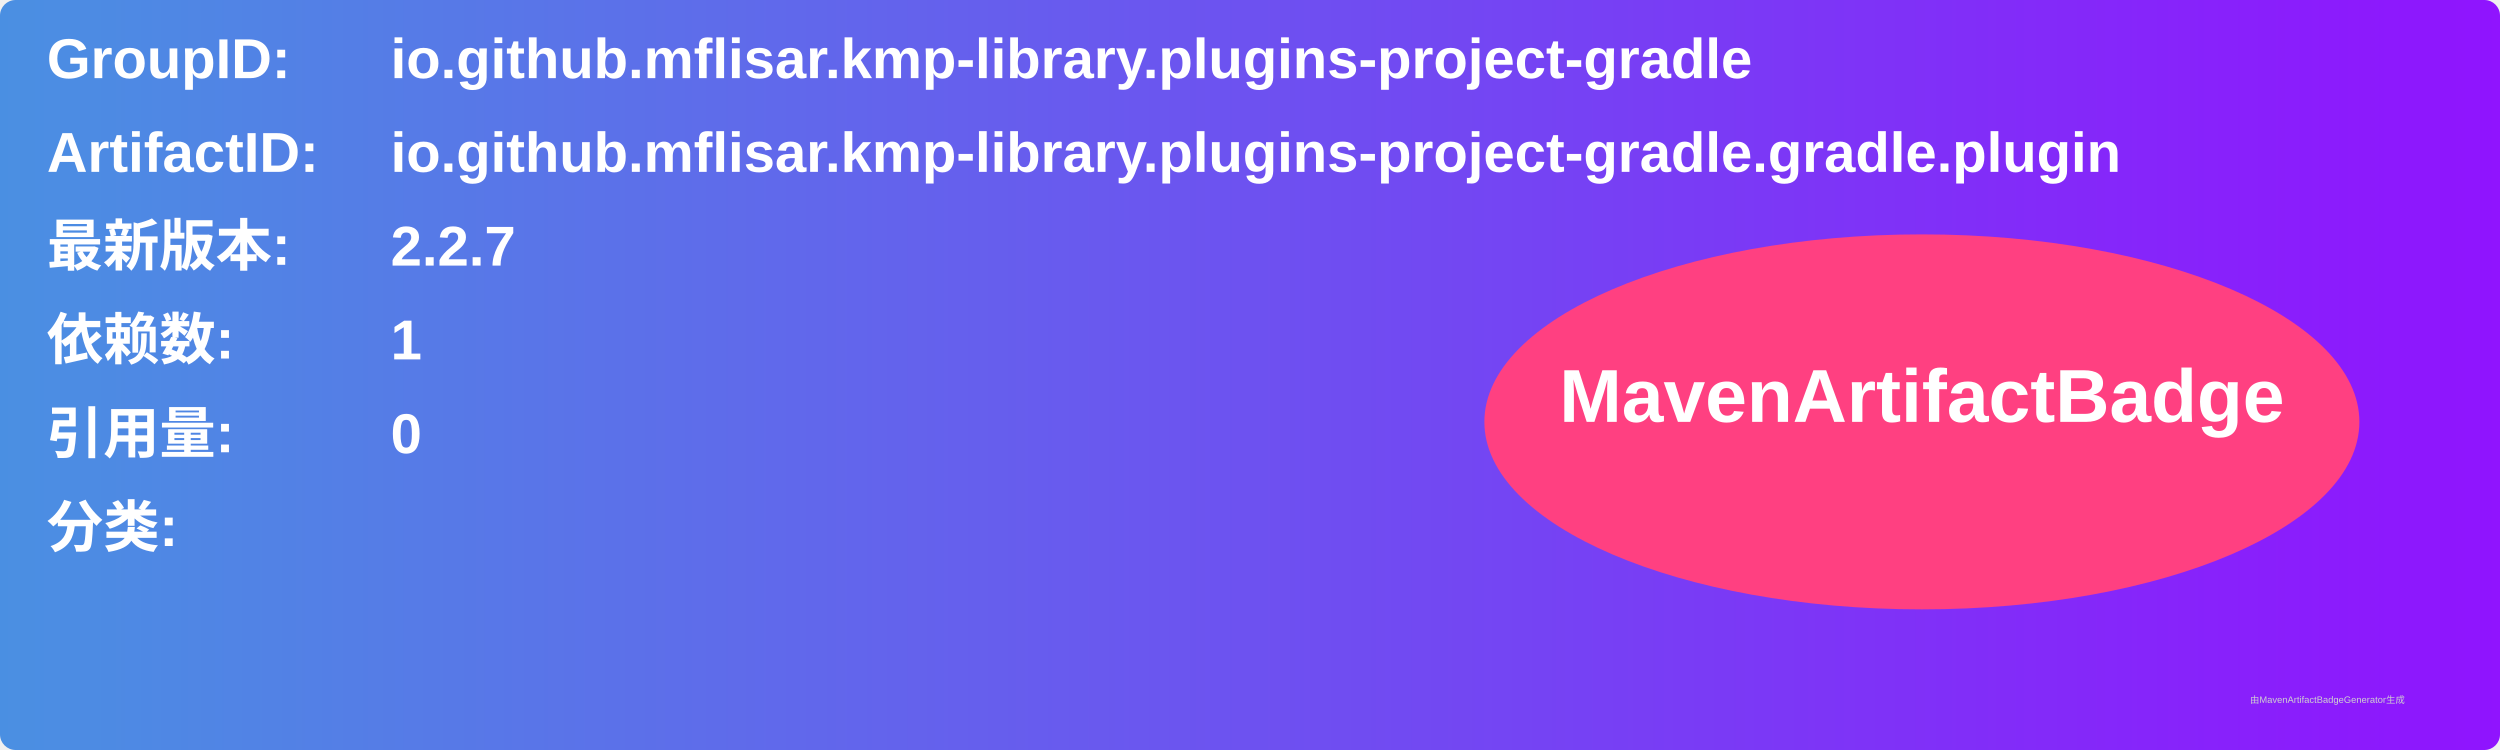
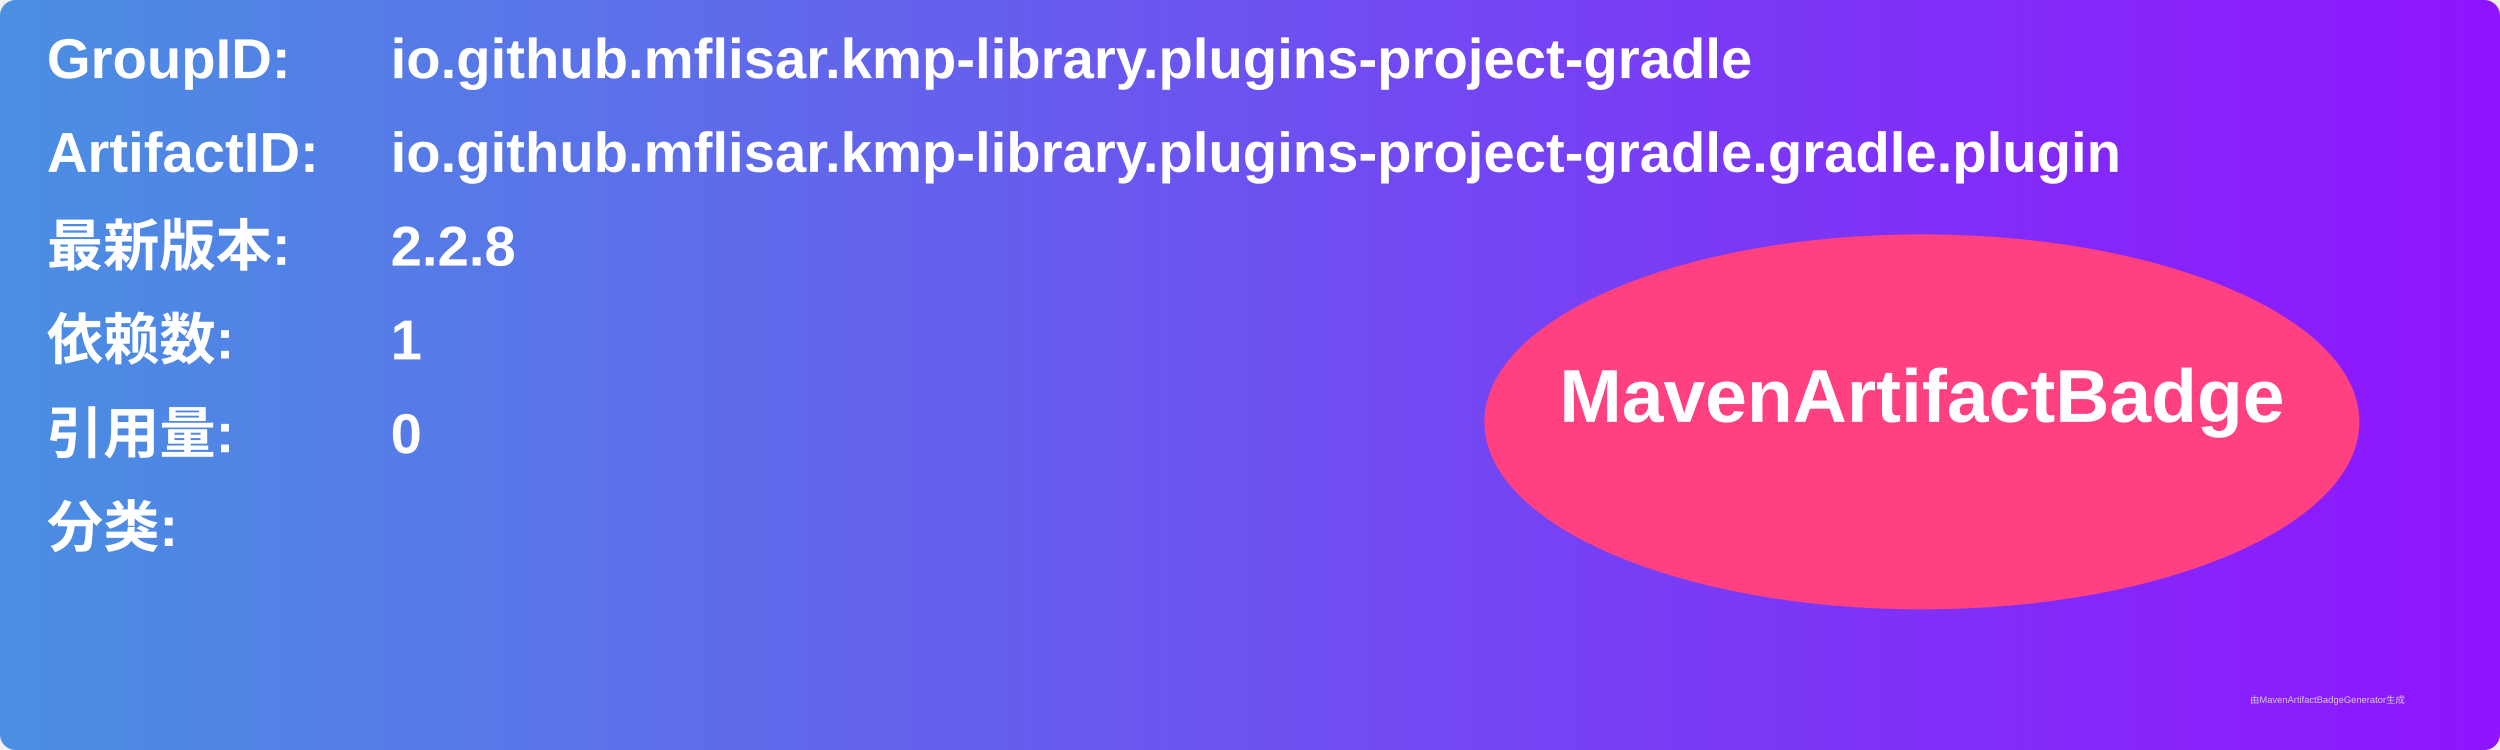
<svg xmlns="http://www.w3.org/2000/svg" width="800" height="240" viewBox="0 0 800 240">
  <linearGradient id="grad" x1="0%" y1="0%" x2="100%" y2="0%">
    <stop offset="0%" stop-color="#4a90e2" />
    <stop offset="100%" stop-color="#9013fe" />
  </linearGradient>
  <rect width="100%" height="100%" rx="5" ry="5" fill="url(#grad)" />
  <g transform="translate(15, 15)">
    <text x="0" y="10" font-family="Arial" font-size="18" fill="white" font-weight="bold" width="260">GroupID:</text>
    <text x="110" y="10" font-family="Arial" font-size="18" fill="white" font-weight="bold" width="460">io.github.mflisar.kmp-library.plugins-project-gradle</text>
    <text x="0" y="40" font-family="Arial" font-size="18" fill="white" font-weight="bold" width="260">ArtifactID:</text>
    <text x="110" y="40" font-family="Arial" font-size="18" fill="white" font-weight="bold" width="460">io.github.mflisar.kmp-library.plugins-project-gradle.gradle.plugin</text>
    <text x="0" y="70" font-family="Arial" font-size="18" fill="white" font-weight="bold">最新版本:</text>
    <text x="110" y="70" font-family="Arial" font-size="18" fill="white" font-weight="bold">
-       <tspan font-weight="bold">2.2.7</tspan>
+       <tspan font-weight="bold">2.2.8</tspan>
    </text>
    <text x="0" y="100" font-family="Arial" font-size="18" fill="white" font-weight="bold">依赖数: </text>
    <text x="110" y="100" font-family="Arial" font-size="18" fill="white">
      <tspan font-weight="bold">1</tspan>
    </text>
    <text x="0" y="130" font-family="Arial" font-size="18" fill="white" font-weight="bold">引用量: </text>
    <text x="110" y="130" font-family="Arial" font-size="18" fill="white">
      <tspan font-weight="bold">0</tspan>
    </text>
    <text x="0" y="160" font-family="Arial" font-size="18" fill="white" font-weight="bold">分类:</text>
    <text x="10" y="190" font-family="Arial" font-size="10" fill="white">
      <tspan font-weight="bold" />
    </text>
    <ellipse cx="600" cy="120" rx="140" ry="60" fill="#ff4081" />
    <text x="600" y="120" text-anchor="middle" font-family="Arial" font-size="24" fill="white" font-weight="bold">MavenArtifactBadge</text>
  </g>
  <text x="720" y="225" font-family="Arial" font-size="3" fill="#d0d0d0">由MavenArtifactBadgeGenerator生成</text>
</svg>
